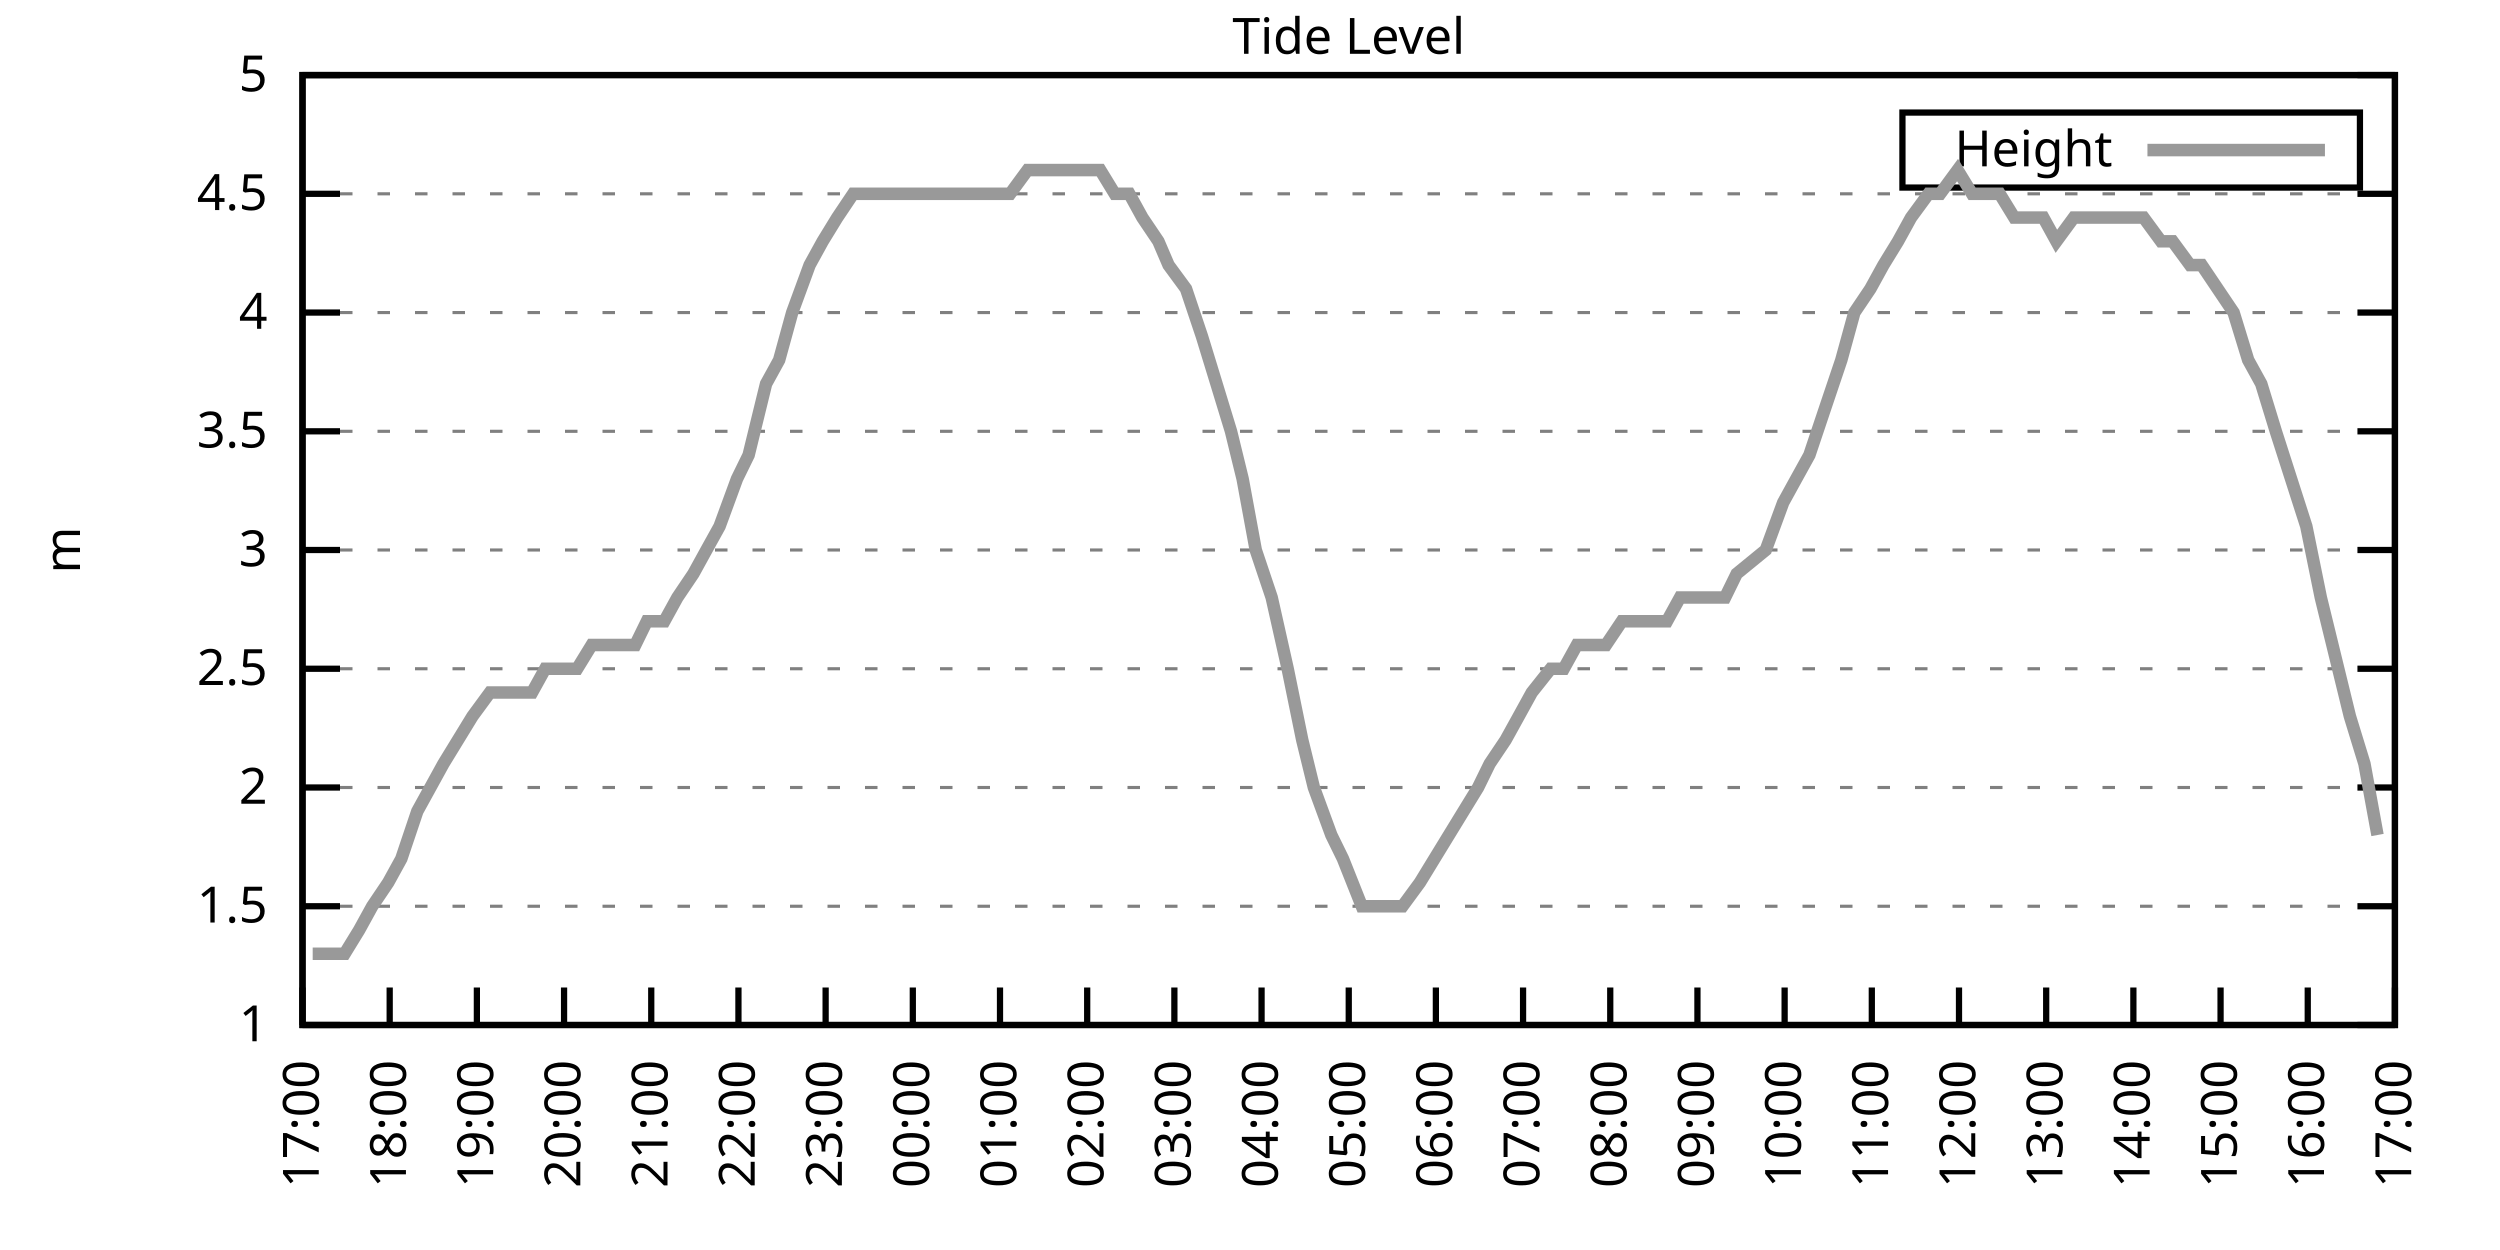
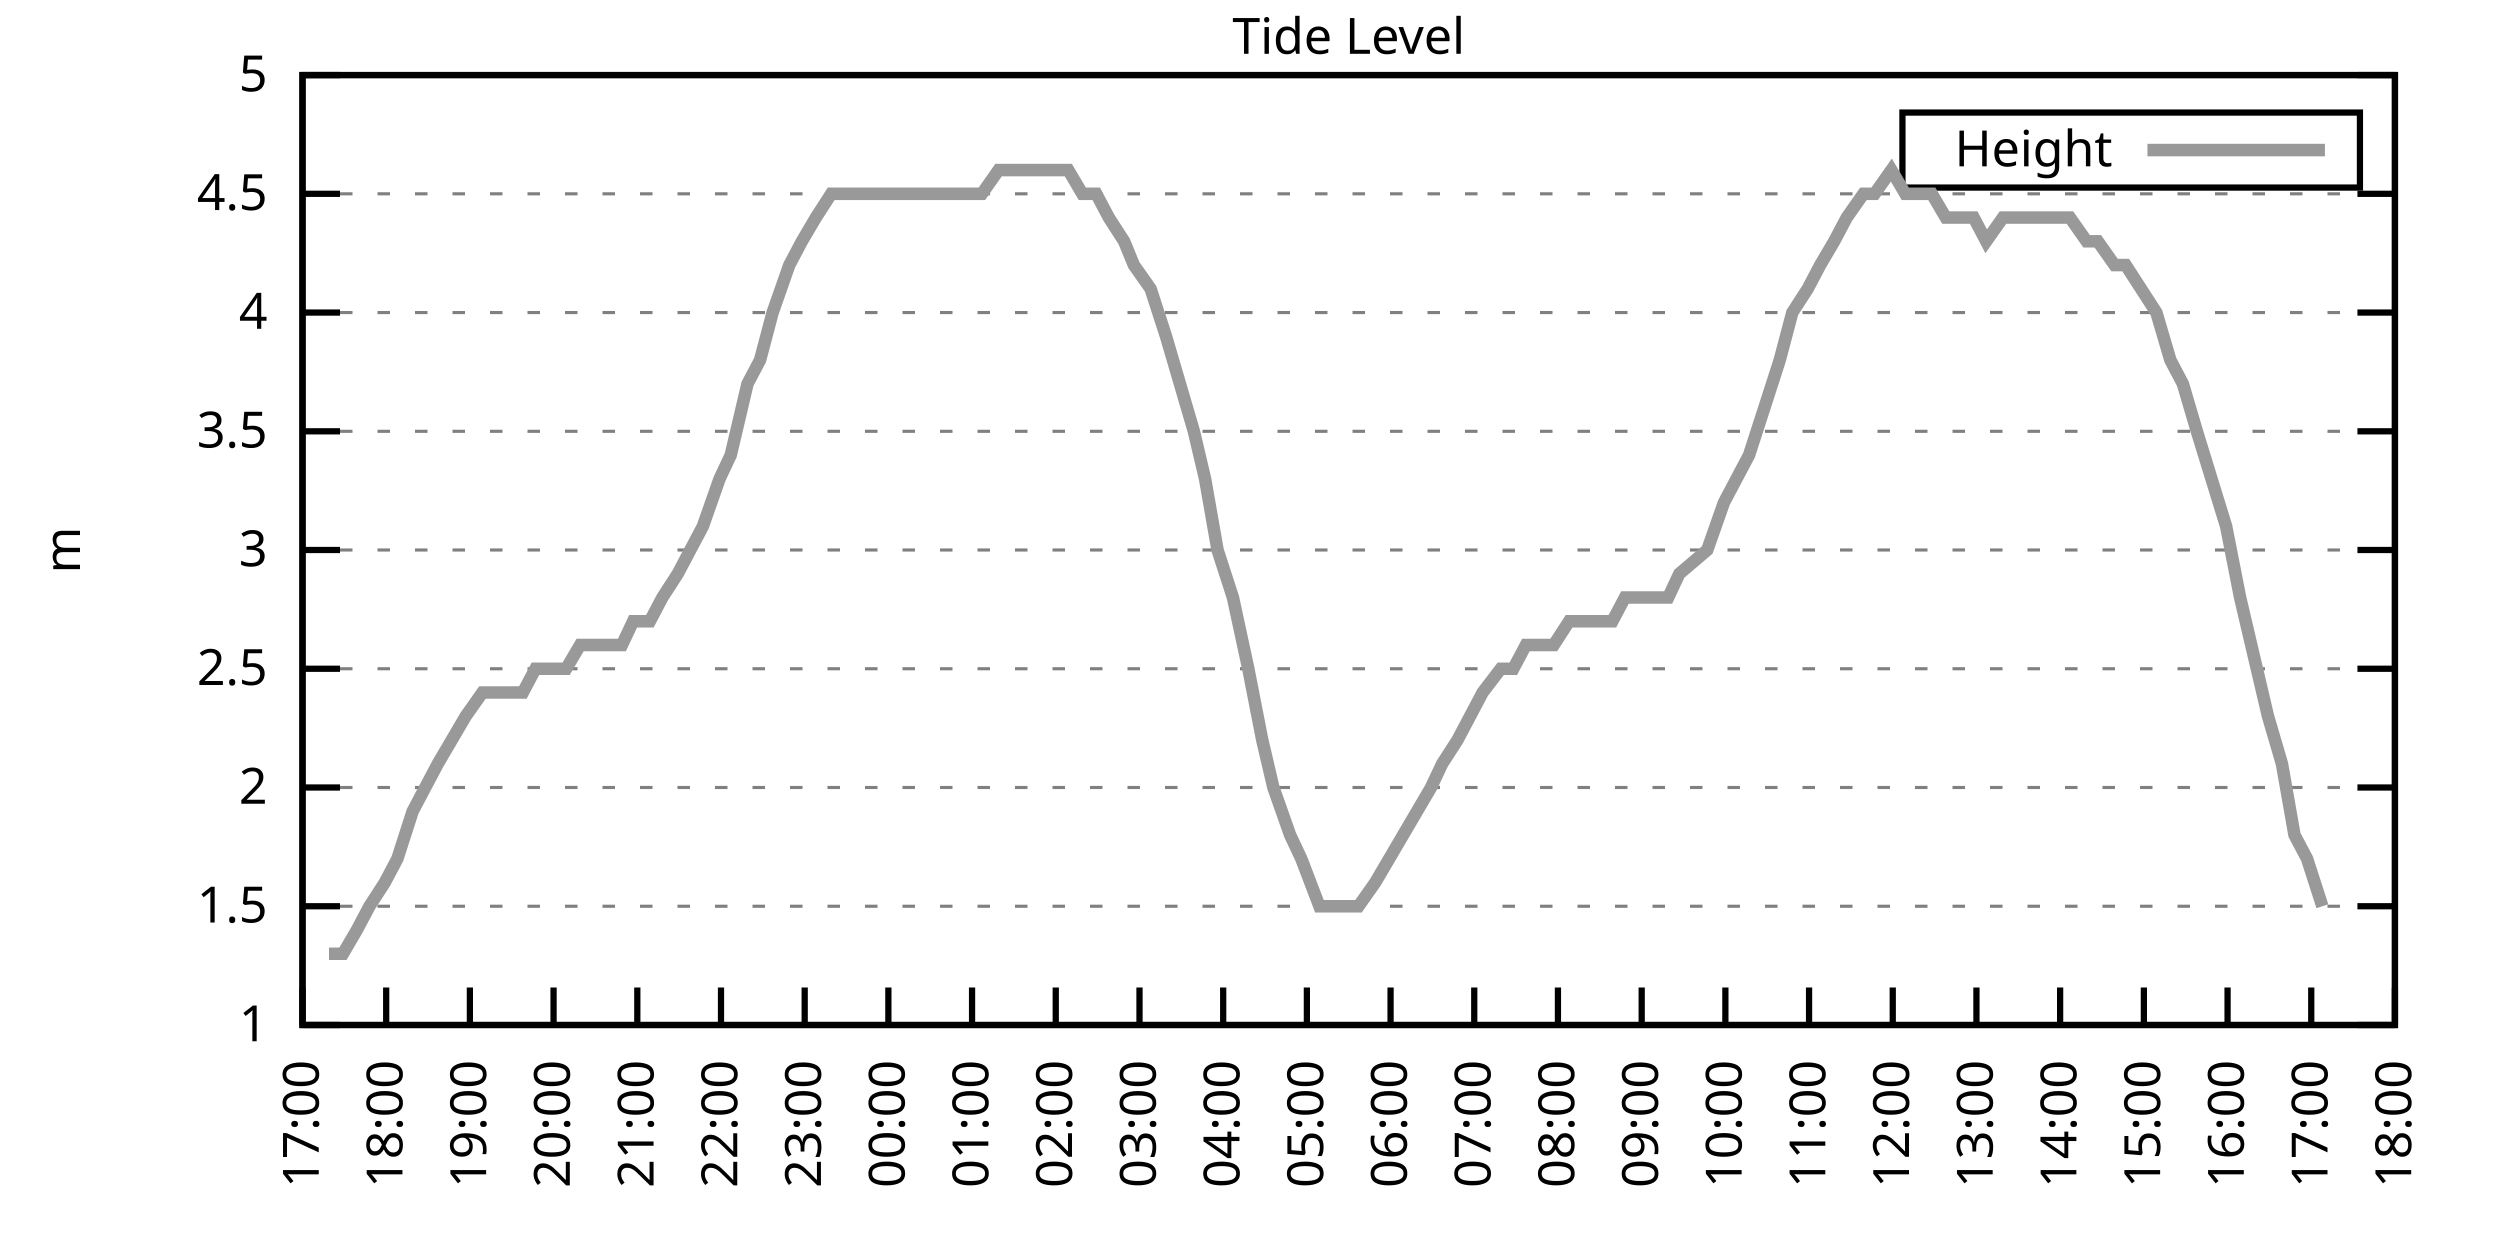
<svg xmlns="http://www.w3.org/2000/svg" xmlns:xlink="http://www.w3.org/1999/xlink" width="400" height="200" viewBox="0 0 400 200">
  <g id="gnuplot_canvas">
    <rect x="0" y="0" width="400" height="200" fill="none" />
    <defs>
      <circle id="gpDot" r="0.5" stroke-width="0.5" stroke="currentColor" />
      <path id="gpPt0" stroke-width="0.333" stroke="currentColor" d="M-1,0 h2 M0,-1 v2" />
      <path id="gpPt1" stroke-width="0.333" stroke="currentColor" d="M-1,-1 L1,1 M1,-1 L-1,1" />
      <path id="gpPt2" stroke-width="0.333" stroke="currentColor" d="M-1,0 L1,0 M0,-1 L0,1 M-1,-1 L1,1 M-1,1 L1,-1" />
      <rect id="gpPt3" stroke-width="0.333" stroke="currentColor" x="-1" y="-1" width="2" height="2" />
      <rect id="gpPt4" stroke-width="0.333" stroke="currentColor" fill="currentColor" x="-1" y="-1" width="2" height="2" />
      <circle id="gpPt5" stroke-width="0.333" stroke="currentColor" cx="0" cy="0" r="1" />
      <use xlink:href="#gpPt5" id="gpPt6" fill="currentColor" stroke="none" />
      <path id="gpPt7" stroke-width="0.333" stroke="currentColor" d="M0,-1.33 L-1.33,0.67 L1.33,0.67 z" />
      <use xlink:href="#gpPt7" id="gpPt8" fill="currentColor" stroke="none" />
      <use xlink:href="#gpPt7" id="gpPt9" stroke="currentColor" transform="rotate(180)" />
      <use xlink:href="#gpPt9" id="gpPt10" fill="currentColor" stroke="none" />
      <use xlink:href="#gpPt3" id="gpPt11" stroke="currentColor" transform="rotate(45)" />
      <use xlink:href="#gpPt11" id="gpPt12" fill="currentColor" stroke="none" />
      <path id="gpPt13" stroke-width="0.333" stroke="currentColor" d="M0,1.330 L1.265,0.411 L0.782,-1.067 L-0.782,-1.076 L-1.265,0.411 z" />
      <use xlink:href="#gpPt13" id="gpPt14" fill="currentColor" stroke="none" />
      <filter id="textbox" filterUnits="objectBoundingBox" x="0" y="0" height="1" width="1">
        <feFlood flood-color="white" flood-opacity="1" result="bgnd" />
        <feComposite in="SourceGraphic" in2="bgnd" operator="atop" />
      </filter>
      <filter id="greybox" filterUnits="objectBoundingBox" x="0" y="0" height="1" width="1">
        <feFlood flood-color="lightgrey" flood-opacity="1" result="grey" />
        <feComposite in="SourceGraphic" in2="grey" operator="atop" />
      </filter>
    </defs>
    <g fill="none" color="white" stroke="currentColor" stroke-width="1.00" stroke-linecap="butt" stroke-linejoin="miter">
</g>
    <g fill="none" color="black" stroke="currentColor" stroke-width="1.00" stroke-linecap="butt" stroke-linejoin="miter">
      <g stroke="none" shape-rendering="crispEdges">
        <polygon fill="rgb(255, 255, 255)" points="48.40,164.00 383.18,164.00 383.18,12.02 48.40,12.02 " />
      </g>
    </g>
    <g fill="none" color="black" stroke="currentColor" stroke-width="1.00" stroke-linecap="butt" stroke-linejoin="miter">
</g>
    <g fill="none" color="black" stroke="black" stroke-width="0.50" stroke-linecap="butt" stroke-linejoin="miter">
</g>
    <g fill="none" color="gray" stroke="currentColor" stroke-width="0.50" stroke-linecap="butt" stroke-linejoin="miter">
      <path stroke="gray" stroke-dasharray="2,4" class="gridline" d="M48.40,164.00 L383.19,164.00  " />
    </g>
    <g fill="none" color="gray" stroke="gray" stroke-width="1.00" stroke-linecap="butt" stroke-linejoin="miter">
</g>
    <g fill="none" color="black" stroke="currentColor" stroke-width="1.00" stroke-linecap="butt" stroke-linejoin="miter">
      <path stroke="black" d="M48.40,164.00 L54.40,164.00 M383.19,164.00 L377.19,164.00  " />
      <g transform="translate(42.80,166.60)" stroke="none" fill="black" font-family="Sans" font-size="8.00" text-anchor="end">
        <text>
          <tspan font-family="Sans"> 1</tspan>
        </text>
      </g>
    </g>
    <g fill="none" color="black" stroke="currentColor" stroke-width="1.00" stroke-linecap="butt" stroke-linejoin="miter">
</g>
    <g fill="none" color="black" stroke="black" stroke-width="0.50" stroke-linecap="butt" stroke-linejoin="miter">
</g>
    <g fill="none" color="gray" stroke="currentColor" stroke-width="0.50" stroke-linecap="butt" stroke-linejoin="miter">
      <path stroke="gray" stroke-dasharray="2,4" class="gridline" d="M48.40,145.00 L383.19,145.00  " />
    </g>
    <g fill="none" color="gray" stroke="gray" stroke-width="1.00" stroke-linecap="butt" stroke-linejoin="miter">
</g>
    <g fill="none" color="black" stroke="currentColor" stroke-width="1.00" stroke-linecap="butt" stroke-linejoin="miter">
      <path stroke="black" d="M48.40,145.00 L54.40,145.00 M383.19,145.00 L377.19,145.00  " />
      <g transform="translate(42.80,147.60)" stroke="none" fill="black" font-family="Sans" font-size="8.00" text-anchor="end">
        <text>
          <tspan font-family="Sans"> 1.5</tspan>
        </text>
      </g>
    </g>
    <g fill="none" color="black" stroke="currentColor" stroke-width="1.00" stroke-linecap="butt" stroke-linejoin="miter">
</g>
    <g fill="none" color="black" stroke="black" stroke-width="0.50" stroke-linecap="butt" stroke-linejoin="miter">
</g>
    <g fill="none" color="gray" stroke="currentColor" stroke-width="0.50" stroke-linecap="butt" stroke-linejoin="miter">
      <path stroke="gray" stroke-dasharray="2,4" class="gridline" d="M48.40,126.00 L383.19,126.00  " />
    </g>
    <g fill="none" color="gray" stroke="gray" stroke-width="1.00" stroke-linecap="butt" stroke-linejoin="miter">
</g>
    <g fill="none" color="black" stroke="currentColor" stroke-width="1.00" stroke-linecap="butt" stroke-linejoin="miter">
      <path stroke="black" d="M48.40,126.00 L54.40,126.00 M383.19,126.00 L377.19,126.00  " />
      <g transform="translate(42.80,128.60)" stroke="none" fill="black" font-family="Sans" font-size="8.00" text-anchor="end">
        <text>
          <tspan font-family="Sans"> 2</tspan>
        </text>
      </g>
    </g>
    <g fill="none" color="black" stroke="currentColor" stroke-width="1.00" stroke-linecap="butt" stroke-linejoin="miter">
</g>
    <g fill="none" color="black" stroke="black" stroke-width="0.50" stroke-linecap="butt" stroke-linejoin="miter">
</g>
    <g fill="none" color="gray" stroke="currentColor" stroke-width="0.50" stroke-linecap="butt" stroke-linejoin="miter">
      <path stroke="gray" stroke-dasharray="2,4" class="gridline" d="M48.40,107.00 L383.19,107.00  " />
    </g>
    <g fill="none" color="gray" stroke="gray" stroke-width="1.00" stroke-linecap="butt" stroke-linejoin="miter">
</g>
    <g fill="none" color="black" stroke="currentColor" stroke-width="1.00" stroke-linecap="butt" stroke-linejoin="miter">
      <path stroke="black" d="M48.40,107.00 L54.40,107.00 M383.19,107.00 L377.19,107.00  " />
      <g transform="translate(42.80,109.60)" stroke="none" fill="black" font-family="Sans" font-size="8.00" text-anchor="end">
        <text>
          <tspan font-family="Sans"> 2.5</tspan>
        </text>
      </g>
    </g>
    <g fill="none" color="black" stroke="currentColor" stroke-width="1.00" stroke-linecap="butt" stroke-linejoin="miter">
</g>
    <g fill="none" color="black" stroke="black" stroke-width="0.50" stroke-linecap="butt" stroke-linejoin="miter">
</g>
    <g fill="none" color="gray" stroke="currentColor" stroke-width="0.50" stroke-linecap="butt" stroke-linejoin="miter">
      <path stroke="gray" stroke-dasharray="2,4" class="gridline" d="M48.40,88.00 L383.19,88.00  " />
    </g>
    <g fill="none" color="gray" stroke="gray" stroke-width="1.00" stroke-linecap="butt" stroke-linejoin="miter">
</g>
    <g fill="none" color="black" stroke="currentColor" stroke-width="1.00" stroke-linecap="butt" stroke-linejoin="miter">
      <path stroke="black" d="M48.40,88.00 L54.40,88.00 M383.19,88.00 L377.19,88.00  " />
      <g transform="translate(42.80,90.60)" stroke="none" fill="black" font-family="Sans" font-size="8.00" text-anchor="end">
        <text>
          <tspan font-family="Sans"> 3</tspan>
        </text>
      </g>
    </g>
    <g fill="none" color="black" stroke="currentColor" stroke-width="1.00" stroke-linecap="butt" stroke-linejoin="miter">
</g>
    <g fill="none" color="black" stroke="black" stroke-width="0.50" stroke-linecap="butt" stroke-linejoin="miter">
</g>
    <g fill="none" color="gray" stroke="currentColor" stroke-width="0.50" stroke-linecap="butt" stroke-linejoin="miter">
      <path stroke="gray" stroke-dasharray="2,4" class="gridline" d="M48.40,69.01 L383.19,69.01  " />
    </g>
    <g fill="none" color="gray" stroke="gray" stroke-width="1.00" stroke-linecap="butt" stroke-linejoin="miter">
</g>
    <g fill="none" color="black" stroke="currentColor" stroke-width="1.00" stroke-linecap="butt" stroke-linejoin="miter">
      <path stroke="black" d="M48.40,69.01 L54.40,69.01 M383.19,69.01 L377.19,69.01  " />
      <g transform="translate(42.80,71.61)" stroke="none" fill="black" font-family="Sans" font-size="8.00" text-anchor="end">
        <text>
          <tspan font-family="Sans"> 3.5</tspan>
        </text>
      </g>
    </g>
    <g fill="none" color="black" stroke="currentColor" stroke-width="1.00" stroke-linecap="butt" stroke-linejoin="miter">
</g>
    <g fill="none" color="black" stroke="black" stroke-width="0.50" stroke-linecap="butt" stroke-linejoin="miter">
</g>
    <g fill="none" color="gray" stroke="currentColor" stroke-width="0.50" stroke-linecap="butt" stroke-linejoin="miter">
      <path stroke="gray" stroke-dasharray="2,4" class="gridline" d="M48.40,50.01 L383.19,50.01  " />
    </g>
    <g fill="none" color="gray" stroke="gray" stroke-width="1.00" stroke-linecap="butt" stroke-linejoin="miter">
</g>
    <g fill="none" color="black" stroke="currentColor" stroke-width="1.00" stroke-linecap="butt" stroke-linejoin="miter">
      <path stroke="black" d="M48.40,50.01 L54.40,50.01 M383.19,50.01 L377.19,50.01  " />
      <g transform="translate(42.80,52.61)" stroke="none" fill="black" font-family="Sans" font-size="8.00" text-anchor="end">
        <text>
          <tspan font-family="Sans"> 4</tspan>
        </text>
      </g>
    </g>
    <g fill="none" color="black" stroke="currentColor" stroke-width="1.00" stroke-linecap="butt" stroke-linejoin="miter">
</g>
    <g fill="none" color="black" stroke="black" stroke-width="0.50" stroke-linecap="butt" stroke-linejoin="miter">
</g>
    <g fill="none" color="gray" stroke="currentColor" stroke-width="0.50" stroke-linecap="butt" stroke-linejoin="miter">
      <path stroke="gray" stroke-dasharray="2,4" class="gridline" d="M48.40,31.01 L383.19,31.01  " />
    </g>
    <g fill="none" color="gray" stroke="gray" stroke-width="1.00" stroke-linecap="butt" stroke-linejoin="miter">
</g>
    <g fill="none" color="black" stroke="currentColor" stroke-width="1.00" stroke-linecap="butt" stroke-linejoin="miter">
      <path stroke="black" d="M48.40,31.01 L54.40,31.01 M383.19,31.01 L377.19,31.01  " />
      <g transform="translate(42.80,33.61)" stroke="none" fill="black" font-family="Sans" font-size="8.00" text-anchor="end">
        <text>
          <tspan font-family="Sans"> 4.5</tspan>
        </text>
      </g>
    </g>
    <g fill="none" color="black" stroke="currentColor" stroke-width="1.00" stroke-linecap="butt" stroke-linejoin="miter">
</g>
    <g fill="none" color="black" stroke="black" stroke-width="0.50" stroke-linecap="butt" stroke-linejoin="miter">
</g>
    <g fill="none" color="gray" stroke="currentColor" stroke-width="0.50" stroke-linecap="butt" stroke-linejoin="miter">
      <path stroke="gray" stroke-dasharray="2,4" class="gridline" d="M48.40,12.01 L383.19,12.01  " />
    </g>
    <g fill="none" color="gray" stroke="gray" stroke-width="1.00" stroke-linecap="butt" stroke-linejoin="miter">
</g>
    <g fill="none" color="black" stroke="currentColor" stroke-width="1.00" stroke-linecap="butt" stroke-linejoin="miter">
      <path stroke="black" d="M48.40,12.01 L54.40,12.01 M383.19,12.01 L377.19,12.01  " />
      <g transform="translate(42.80,14.61)" stroke="none" fill="black" font-family="Sans" font-size="8.00" text-anchor="end">
        <text>
          <tspan font-family="Sans"> 5</tspan>
        </text>
      </g>
    </g>
    <g fill="none" color="black" stroke="currentColor" stroke-width="1.00" stroke-linecap="butt" stroke-linejoin="miter">
      <path stroke="black" d="M48.40,164.00 L48.40,158.00  " />
      <g transform="translate(51.00,169.60) rotate(270.00)" stroke="none" fill="black" font-family="Sans" font-size="8.00" text-anchor="end">
        <text>
          <tspan font-family="Sans">17:00</tspan>
        </text>
      </g>
    </g>
    <g fill="none" color="black" stroke="currentColor" stroke-width="1.00" stroke-linecap="butt" stroke-linejoin="miter">
-       <path stroke="black" d="M62.35,164.00 L62.35,158.00  " />
-       <g transform="translate(64.95,169.60) rotate(270.00)" stroke="none" fill="black" font-family="Sans" font-size="8.00" text-anchor="end">
+       <path stroke="black" d="M61.79,164.00 L61.79,158.00  " />
+       <g transform="translate(64.39,169.60) rotate(270.00)" stroke="none" fill="black" font-family="Sans" font-size="8.00" text-anchor="end">
        <text>
          <tspan font-family="Sans">18:00</tspan>
        </text>
      </g>
    </g>
    <g fill="none" color="black" stroke="currentColor" stroke-width="1.00" stroke-linecap="butt" stroke-linejoin="miter">
-       <path stroke="black" d="M76.30,164.00 L76.30,158.00  " />
-       <g transform="translate(78.90,169.60) rotate(270.00)" stroke="none" fill="black" font-family="Sans" font-size="8.00" text-anchor="end">
+       <path stroke="black" d="M75.18,164.00 L75.18,158.00  " />
+       <g transform="translate(77.78,169.60) rotate(270.00)" stroke="none" fill="black" font-family="Sans" font-size="8.00" text-anchor="end">
        <text>
          <tspan font-family="Sans">19:00</tspan>
        </text>
      </g>
    </g>
    <g fill="none" color="black" stroke="currentColor" stroke-width="1.00" stroke-linecap="butt" stroke-linejoin="miter">
-       <path stroke="black" d="M90.25,164.00 L90.25,158.00  " />
-       <g transform="translate(92.85,169.60) rotate(270.00)" stroke="none" fill="black" font-family="Sans" font-size="8.00" text-anchor="end">
+       <path stroke="black" d="M88.57,164.00 L88.57,158.00  " />
+       <g transform="translate(91.17,169.60) rotate(270.00)" stroke="none" fill="black" font-family="Sans" font-size="8.00" text-anchor="end">
        <text>
          <tspan font-family="Sans">20:00</tspan>
        </text>
      </g>
    </g>
    <g fill="none" color="black" stroke="currentColor" stroke-width="1.00" stroke-linecap="butt" stroke-linejoin="miter">
-       <path stroke="black" d="M104.20,164.00 L104.20,158.00  " />
-       <g transform="translate(106.80,169.60) rotate(270.00)" stroke="none" fill="black" font-family="Sans" font-size="8.00" text-anchor="end">
+       <path stroke="black" d="M101.97,164.00 L101.97,158.00  " />
+       <g transform="translate(104.57,169.60) rotate(270.00)" stroke="none" fill="black" font-family="Sans" font-size="8.00" text-anchor="end">
        <text>
          <tspan font-family="Sans">21:00</tspan>
        </text>
      </g>
    </g>
    <g fill="none" color="black" stroke="currentColor" stroke-width="1.00" stroke-linecap="butt" stroke-linejoin="miter">
-       <path stroke="black" d="M118.15,164.00 L118.15,158.00  " />
-       <g transform="translate(120.75,169.60) rotate(270.00)" stroke="none" fill="black" font-family="Sans" font-size="8.00" text-anchor="end">
+       <path stroke="black" d="M115.36,164.00 L115.36,158.00  " />
+       <g transform="translate(117.96,169.60) rotate(270.00)" stroke="none" fill="black" font-family="Sans" font-size="8.00" text-anchor="end">
        <text>
          <tspan font-family="Sans">22:00</tspan>
        </text>
      </g>
    </g>
    <g fill="none" color="black" stroke="currentColor" stroke-width="1.00" stroke-linecap="butt" stroke-linejoin="miter">
-       <path stroke="black" d="M132.10,164.00 L132.10,158.00  " />
-       <g transform="translate(134.70,169.60) rotate(270.00)" stroke="none" fill="black" font-family="Sans" font-size="8.00" text-anchor="end">
+       <path stroke="black" d="M128.75,164.00 L128.75,158.00  " />
+       <g transform="translate(131.35,169.60) rotate(270.00)" stroke="none" fill="black" font-family="Sans" font-size="8.00" text-anchor="end">
        <text>
          <tspan font-family="Sans">23:00</tspan>
        </text>
      </g>
    </g>
    <g fill="none" color="black" stroke="currentColor" stroke-width="1.00" stroke-linecap="butt" stroke-linejoin="miter">
-       <path stroke="black" d="M146.05,164.00 L146.05,158.00  " />
-       <g transform="translate(148.65,169.60) rotate(270.00)" stroke="none" fill="black" font-family="Sans" font-size="8.00" text-anchor="end">
+       <path stroke="black" d="M142.14,164.00 L142.14,158.00  " />
+       <g transform="translate(144.74,169.60) rotate(270.00)" stroke="none" fill="black" font-family="Sans" font-size="8.00" text-anchor="end">
        <text>
          <tspan font-family="Sans">00:00</tspan>
        </text>
      </g>
    </g>
    <g fill="none" color="black" stroke="currentColor" stroke-width="1.00" stroke-linecap="butt" stroke-linejoin="miter">
-       <path stroke="black" d="M160.00,164.00 L160.00,158.00  " />
-       <g transform="translate(162.60,169.60) rotate(270.00)" stroke="none" fill="black" font-family="Sans" font-size="8.00" text-anchor="end">
+       <path stroke="black" d="M155.53,164.00 L155.53,158.00  " />
+       <g transform="translate(158.13,169.60) rotate(270.00)" stroke="none" fill="black" font-family="Sans" font-size="8.00" text-anchor="end">
        <text>
          <tspan font-family="Sans">01:00</tspan>
        </text>
      </g>
    </g>
    <g fill="none" color="black" stroke="currentColor" stroke-width="1.00" stroke-linecap="butt" stroke-linejoin="miter">
-       <path stroke="black" d="M173.95,164.00 L173.95,158.00  " />
-       <g transform="translate(176.55,169.60) rotate(270.00)" stroke="none" fill="black" font-family="Sans" font-size="8.00" text-anchor="end">
+       <path stroke="black" d="M168.92,164.00 L168.92,158.00  " />
+       <g transform="translate(171.52,169.60) rotate(270.00)" stroke="none" fill="black" font-family="Sans" font-size="8.00" text-anchor="end">
        <text>
          <tspan font-family="Sans">02:00</tspan>
        </text>
      </g>
    </g>
    <g fill="none" color="black" stroke="currentColor" stroke-width="1.00" stroke-linecap="butt" stroke-linejoin="miter">
-       <path stroke="black" d="M187.90,164.00 L187.90,158.00  " />
-       <g transform="translate(190.50,169.60) rotate(270.00)" stroke="none" fill="black" font-family="Sans" font-size="8.00" text-anchor="end">
+       <path stroke="black" d="M182.32,164.00 L182.32,158.00  " />
+       <g transform="translate(184.92,169.60) rotate(270.00)" stroke="none" fill="black" font-family="Sans" font-size="8.00" text-anchor="end">
        <text>
          <tspan font-family="Sans">03:00</tspan>
        </text>
      </g>
    </g>
    <g fill="none" color="black" stroke="currentColor" stroke-width="1.00" stroke-linecap="butt" stroke-linejoin="miter">
-       <path stroke="black" d="M201.85,164.00 L201.85,158.00  " />
-       <g transform="translate(204.45,169.60) rotate(270.00)" stroke="none" fill="black" font-family="Sans" font-size="8.00" text-anchor="end">
+       <path stroke="black" d="M195.71,164.00 L195.71,158.00  " />
+       <g transform="translate(198.31,169.60) rotate(270.00)" stroke="none" fill="black" font-family="Sans" font-size="8.00" text-anchor="end">
        <text>
          <tspan font-family="Sans">04:00</tspan>
        </text>
      </g>
    </g>
    <g fill="none" color="black" stroke="currentColor" stroke-width="1.00" stroke-linecap="butt" stroke-linejoin="miter">
-       <path stroke="black" d="M215.80,164.00 L215.80,158.00  " />
-       <g transform="translate(218.40,169.60) rotate(270.00)" stroke="none" fill="black" font-family="Sans" font-size="8.00" text-anchor="end">
+       <path stroke="black" d="M209.10,164.00 L209.10,158.00  " />
+       <g transform="translate(211.70,169.60) rotate(270.00)" stroke="none" fill="black" font-family="Sans" font-size="8.00" text-anchor="end">
        <text>
          <tspan font-family="Sans">05:00</tspan>
        </text>
      </g>
    </g>
    <g fill="none" color="black" stroke="currentColor" stroke-width="1.00" stroke-linecap="butt" stroke-linejoin="miter">
-       <path stroke="black" d="M229.74,164.00 L229.74,158.00  " />
-       <g transform="translate(232.34,169.60) rotate(270.00)" stroke="none" fill="black" font-family="Sans" font-size="8.00" text-anchor="end">
+       <path stroke="black" d="M222.49,164.00 L222.49,158.00  " />
+       <g transform="translate(225.09,169.60) rotate(270.00)" stroke="none" fill="black" font-family="Sans" font-size="8.00" text-anchor="end">
        <text>
          <tspan font-family="Sans">06:00</tspan>
        </text>
      </g>
    </g>
    <g fill="none" color="black" stroke="currentColor" stroke-width="1.00" stroke-linecap="butt" stroke-linejoin="miter">
-       <path stroke="black" d="M243.69,164.00 L243.69,158.00  " />
-       <g transform="translate(246.29,169.60) rotate(270.00)" stroke="none" fill="black" font-family="Sans" font-size="8.00" text-anchor="end">
+       <path stroke="black" d="M235.88,164.00 L235.88,158.00  " />
+       <g transform="translate(238.48,169.60) rotate(270.00)" stroke="none" fill="black" font-family="Sans" font-size="8.00" text-anchor="end">
        <text>
          <tspan font-family="Sans">07:00</tspan>
        </text>
      </g>
    </g>
    <g fill="none" color="black" stroke="currentColor" stroke-width="1.00" stroke-linecap="butt" stroke-linejoin="miter">
-       <path stroke="black" d="M257.64,164.00 L257.64,158.00  " />
-       <g transform="translate(260.24,169.60) rotate(270.00)" stroke="none" fill="black" font-family="Sans" font-size="8.00" text-anchor="end">
+       <path stroke="black" d="M249.27,164.00 L249.27,158.00  " />
+       <g transform="translate(251.87,169.60) rotate(270.00)" stroke="none" fill="black" font-family="Sans" font-size="8.00" text-anchor="end">
        <text>
          <tspan font-family="Sans">08:00</tspan>
        </text>
      </g>
    </g>
    <g fill="none" color="black" stroke="currentColor" stroke-width="1.00" stroke-linecap="butt" stroke-linejoin="miter">
-       <path stroke="black" d="M271.59,164.00 L271.59,158.00  " />
-       <g transform="translate(274.19,169.60) rotate(270.00)" stroke="none" fill="black" font-family="Sans" font-size="8.00" text-anchor="end">
+       <path stroke="black" d="M262.67,164.00 L262.67,158.00  " />
+       <g transform="translate(265.27,169.60) rotate(270.00)" stroke="none" fill="black" font-family="Sans" font-size="8.00" text-anchor="end">
        <text>
          <tspan font-family="Sans">09:00</tspan>
        </text>
      </g>
    </g>
    <g fill="none" color="black" stroke="currentColor" stroke-width="1.00" stroke-linecap="butt" stroke-linejoin="miter">
-       <path stroke="black" d="M285.54,164.00 L285.54,158.00  " />
-       <g transform="translate(288.14,169.60) rotate(270.00)" stroke="none" fill="black" font-family="Sans" font-size="8.00" text-anchor="end">
+       <path stroke="black" d="M276.06,164.00 L276.06,158.00  " />
+       <g transform="translate(278.66,169.60) rotate(270.00)" stroke="none" fill="black" font-family="Sans" font-size="8.00" text-anchor="end">
        <text>
          <tspan font-family="Sans">10:00</tspan>
        </text>
      </g>
    </g>
    <g fill="none" color="black" stroke="currentColor" stroke-width="1.00" stroke-linecap="butt" stroke-linejoin="miter">
-       <path stroke="black" d="M299.49,164.00 L299.49,158.00  " />
-       <g transform="translate(302.09,169.60) rotate(270.00)" stroke="none" fill="black" font-family="Sans" font-size="8.00" text-anchor="end">
+       <path stroke="black" d="M289.45,164.00 L289.45,158.00  " />
+       <g transform="translate(292.05,169.60) rotate(270.00)" stroke="none" fill="black" font-family="Sans" font-size="8.00" text-anchor="end">
        <text>
          <tspan font-family="Sans">11:00</tspan>
        </text>
      </g>
    </g>
    <g fill="none" color="black" stroke="currentColor" stroke-width="1.00" stroke-linecap="butt" stroke-linejoin="miter">
-       <path stroke="black" d="M313.44,164.00 L313.44,158.00  " />
-       <g transform="translate(316.04,169.60) rotate(270.00)" stroke="none" fill="black" font-family="Sans" font-size="8.00" text-anchor="end">
+       <path stroke="black" d="M302.84,164.00 L302.84,158.00  " />
+       <g transform="translate(305.44,169.60) rotate(270.00)" stroke="none" fill="black" font-family="Sans" font-size="8.00" text-anchor="end">
        <text>
          <tspan font-family="Sans">12:00</tspan>
        </text>
      </g>
    </g>
    <g fill="none" color="black" stroke="currentColor" stroke-width="1.00" stroke-linecap="butt" stroke-linejoin="miter">
-       <path stroke="black" d="M327.39,164.00 L327.39,158.00  " />
-       <g transform="translate(329.99,169.60) rotate(270.00)" stroke="none" fill="black" font-family="Sans" font-size="8.00" text-anchor="end">
+       <path stroke="black" d="M316.23,164.00 L316.23,158.00  " />
+       <g transform="translate(318.83,169.60) rotate(270.00)" stroke="none" fill="black" font-family="Sans" font-size="8.00" text-anchor="end">
        <text>
          <tspan font-family="Sans">13:00</tspan>
        </text>
      </g>
    </g>
    <g fill="none" color="black" stroke="currentColor" stroke-width="1.00" stroke-linecap="butt" stroke-linejoin="miter">
-       <path stroke="black" d="M341.34,164.00 L341.34,158.00  " />
-       <g transform="translate(343.94,169.60) rotate(270.00)" stroke="none" fill="black" font-family="Sans" font-size="8.00" text-anchor="end">
+       <path stroke="black" d="M329.62,164.00 L329.62,158.00  " />
+       <g transform="translate(332.22,169.60) rotate(270.00)" stroke="none" fill="black" font-family="Sans" font-size="8.00" text-anchor="end">
        <text>
          <tspan font-family="Sans">14:00</tspan>
        </text>
      </g>
    </g>
    <g fill="none" color="black" stroke="currentColor" stroke-width="1.00" stroke-linecap="butt" stroke-linejoin="miter">
-       <path stroke="black" d="M355.29,164.00 L355.29,158.00  " />
-       <g transform="translate(357.89,169.60) rotate(270.00)" stroke="none" fill="black" font-family="Sans" font-size="8.00" text-anchor="end">
+       <path stroke="black" d="M343.02,164.00 L343.02,158.00  " />
+       <g transform="translate(345.62,169.60) rotate(270.00)" stroke="none" fill="black" font-family="Sans" font-size="8.00" text-anchor="end">
        <text>
          <tspan font-family="Sans">15:00</tspan>
        </text>
      </g>
    </g>
    <g fill="none" color="black" stroke="currentColor" stroke-width="1.00" stroke-linecap="butt" stroke-linejoin="miter">
-       <path stroke="black" d="M369.24,164.00 L369.24,158.00  " />
-       <g transform="translate(371.84,169.60) rotate(270.00)" stroke="none" fill="black" font-family="Sans" font-size="8.00" text-anchor="end">
+       <path stroke="black" d="M356.41,164.00 L356.41,158.00  " />
+       <g transform="translate(359.01,169.60) rotate(270.00)" stroke="none" fill="black" font-family="Sans" font-size="8.00" text-anchor="end">
        <text>
          <tspan font-family="Sans">16:00</tspan>
+         </text>
+       </g>
+     </g>
+     <g fill="none" color="black" stroke="currentColor" stroke-width="1.00" stroke-linecap="butt" stroke-linejoin="miter">
+       <path stroke="black" d="M369.80,164.00 L369.80,158.00  " />
+       <g transform="translate(372.40,169.60) rotate(270.00)" stroke="none" fill="black" font-family="Sans" font-size="8.00" text-anchor="end">
+         <text>
+           <tspan font-family="Sans">17:00</tspan>
        </text>
      </g>
    </g>
    <g fill="none" color="black" stroke="currentColor" stroke-width="1.00" stroke-linecap="butt" stroke-linejoin="miter">
      <path stroke="black" d="M383.19,164.00 L383.19,158.00  " />
      <g transform="translate(385.79,169.60) rotate(270.00)" stroke="none" fill="black" font-family="Sans" font-size="8.00" text-anchor="end">
        <text>
-           <tspan font-family="Sans">17:00</tspan>
+           <tspan font-family="Sans">18:00</tspan>
        </text>
      </g>
    </g>
    <g fill="none" color="black" stroke="currentColor" stroke-width="1.00" stroke-linecap="butt" stroke-linejoin="miter">
</g>
    <g fill="none" color="black" stroke="currentColor" stroke-width="1.00" stroke-linecap="butt" stroke-linejoin="miter">
      <path stroke="black" d="M48.40,12.01 L48.40,164.00 L383.19,164.00 L383.19,12.01 L48.40,12.01 Z  " />
    </g>
    <g fill="none" color="black" stroke="currentColor" stroke-width="1.00" stroke-linecap="butt" stroke-linejoin="miter">
</g>
    <g fill="none" color="black" stroke="currentColor" stroke-width="1.00" stroke-linecap="butt" stroke-linejoin="miter">
      <path stroke="black" d="M304.39,30.01 L304.39,18.01 L377.59,18.01 L377.59,30.01 L304.39,30.01 Z  " />
    </g>
    <g id="Tide_level_plot_1">
      <g fill="none" color="white" stroke="black" stroke-width="2.00" stroke-linecap="butt" stroke-linejoin="miter">
</g>
      <g fill="none" color="black" stroke="currentColor" stroke-width="2.00" stroke-linecap="butt" stroke-linejoin="miter">
        <g transform="translate(337.99,26.61)" stroke="none" fill="black" font-family="Sans" font-size="8.00" text-anchor="end">
          <text>
            <tspan font-family="Sans">Height</tspan>
          </text>
        </g>
      </g>
      <g fill="none" color="black" stroke="currentColor" stroke-width="2.00" stroke-linecap="butt" stroke-linejoin="miter">
-         <path stroke="rgb(153, 153, 153)" d="M343.59,24.01 L371.99,24.01 M50.03,152.60 L52.82,152.60 L55.14,152.60 L57.47,148.80 L59.56,145.00 L62.12,141.20   L64.21,137.40 L66.77,129.80 L68.86,126.00 L70.95,122.20 L75.60,114.60 L78.39,110.80 L80.48,110.80 L83.04,110.80   L85.13,110.80 L87.23,107.00 L90.02,107.00 L92.34,107.00 L94.67,103.20 L96.99,103.20 L99.32,103.20 L101.64,103.20   L103.50,99.40 L106.29,99.40 L108.38,95.60 L110.94,91.80 L113.03,88.00 L115.13,84.21 L117.92,76.61 L119.78,72.81   L122.57,61.41 L124.66,57.61 L126.75,50.01 L129.54,42.41 L131.63,38.61 L133.96,34.81 L136.51,31.01 L138.61,31.01   L140.70,31.01 L143.49,31.01 L145.58,31.01 L148.14,31.01 L149.77,31.01 L152.56,31.01 L154.65,31.01 L157.21,31.01   L159.07,31.01 L161.62,31.01 L164.41,27.21 L166.27,27.21 L168.37,27.21 L171.39,27.21 L173.25,27.21 L176.04,27.21   L178.36,31.01 L180.69,31.01 L182.78,34.81 L185.34,38.61 L186.97,42.41 L189.76,46.21 L192.31,53.81 L194.64,61.41   L196.96,69.01 L198.82,76.61 L200.92,88.00 L203.47,95.60 L206.03,107.00 L208.36,118.40 L210.22,126.00 L213.01,133.60   L214.87,137.40 L217.89,145.00 L219.75,145.00 L222.30,145.00 L224.40,145.00 L227.19,141.20 L229.51,137.40 L234.16,129.80   L236.49,126.00 L238.35,122.20 L240.90,118.40 L243.00,114.60 L245.09,110.80 L248.11,107.00 L250.20,107.00 L252.30,103.20   L255.09,103.20 L256.95,103.20 L259.50,99.40 L261.83,99.40 L264.39,99.40 L266.71,99.40 L268.80,95.60 L271.36,95.60   L273.69,95.60 L276.01,95.60 L277.87,91.80 L282.52,88.00 L285.31,80.41 L287.40,76.61 L289.50,72.81 L292.05,65.21   L294.61,57.61 L296.70,50.01 L299.26,46.21 L301.35,42.41 L303.68,38.61 L305.77,34.81 L308.56,31.01 L310.42,31.01   L313.21,27.21 L315.53,31.01 L317.86,31.01 L319.95,31.01 L322.28,34.81 L324.83,34.81 L326.93,34.81 L329.02,38.61   L331.81,34.81 L334.13,34.81 L336.23,34.81 L338.32,34.81 L340.64,34.81 L342.97,34.81 L345.76,38.61 L347.62,38.61   L350.41,42.41 L352.27,42.41 L357.38,50.01 L359.71,57.61 L361.80,61.41 L364.13,69.01 L369.01,84.21 L371.33,95.60   L373.19,103.20 L375.98,114.60 L378.31,122.20 L380.40,133.60  " />
+         <path stroke="rgb(153, 153, 153)" d="M343.59,24.01 L371.99,24.01 M52.64,152.60 L54.87,152.60 L57.10,148.80 L59.11,145.00 L61.57,141.20 L63.58,137.40   L66.03,129.80 L68.04,126.00 L70.05,122.20 L74.51,114.60 L77.19,110.80 L79.20,110.80 L81.66,110.80 L83.66,110.80   L85.67,107.00 L88.35,107.00 L90.58,107.00 L92.82,103.20 L95.05,103.20 L97.28,103.20 L99.51,103.20 L101.30,99.40   L103.98,99.40 L105.98,95.60 L108.44,91.80 L110.45,88.00 L112.46,84.21 L115.13,76.61 L116.92,72.81 L119.60,61.41   L121.61,57.61 L123.62,50.01 L126.29,42.41 L128.30,38.61 L130.54,34.81 L132.99,31.01 L135.00,31.01 L137.01,31.01   L139.69,31.01 L141.69,31.01 L144.15,31.01 L145.71,31.01 L148.39,31.01 L150.40,31.01 L152.85,31.01 L154.64,31.01   L157.10,31.01 L159.77,27.21 L161.56,27.21 L163.57,27.21 L166.47,27.21 L168.25,27.21 L170.93,27.21 L173.17,31.01   L175.40,31.01 L177.41,34.81 L179.86,38.61 L181.42,42.41 L184.10,46.21 L186.56,53.81 L188.79,61.41 L191.02,69.01   L192.81,76.61 L194.81,88.00 L197.27,95.60 L199.73,107.00 L201.96,118.40 L203.74,126.00 L206.42,133.60 L208.21,137.40   L211.11,145.00 L212.89,145.00 L215.35,145.00 L217.36,145.00 L220.04,141.20 L222.27,137.40 L226.73,129.80 L228.96,126.00   L230.75,122.20 L233.20,118.40 L235.21,114.60 L237.22,110.80 L240.12,107.00 L242.13,107.00 L244.14,103.20 L246.82,103.20   L248.60,103.20 L251.06,99.40 L253.29,99.40 L255.75,99.40 L257.98,99.40 L259.99,95.60 L262.44,95.60 L264.67,95.60   L266.91,95.60 L268.69,91.80 L273.16,88.00 L275.83,80.41 L277.84,76.61 L279.85,72.81 L282.31,65.21 L284.76,57.61   L286.77,50.01 L289.23,46.21 L291.23,42.41 L293.47,38.61 L295.48,34.81 L298.15,31.01 L299.94,31.01 L302.62,27.21   L304.85,31.01 L307.08,31.01 L309.09,31.01 L311.32,34.81 L313.78,34.81 L315.79,34.81 L317.79,38.61 L320.47,34.81   L322.70,34.81 L324.71,34.81 L326.72,34.81 L328.95,34.81 L331.19,34.81 L333.86,38.61 L335.65,38.61 L338.33,42.41   L340.11,42.41 L345.02,50.01 L347.26,57.61 L349.26,61.41 L351.50,69.01 L356.18,84.21 L358.42,95.60 L360.20,103.20   L362.88,114.60 L365.11,122.20 L367.12,133.60 L369.13,137.40 L371.58,145.00  " />
      </g>
    </g>
    <g fill="none" color="black" stroke="currentColor" stroke-width="2.00" stroke-linecap="butt" stroke-linejoin="miter">
</g>
    <g fill="none" color="black" stroke="black" stroke-width="1.00" stroke-linecap="butt" stroke-linejoin="miter">
</g>
    <g fill="none" color="black" stroke="currentColor" stroke-width="1.00" stroke-linecap="butt" stroke-linejoin="miter">
      <path stroke="black" d="M48.40,12.01 L48.40,164.00 L383.19,164.00 L383.19,12.01 L48.40,12.01 Z  " />
      <g transform="translate(12.80,88.01) rotate(270.00)" stroke="none" fill="black" font-family="Sans" font-size="8.00" text-anchor="middle">
        <text>
          <tspan font-family="Sans">m</tspan>
        </text>
      </g>
    </g>
    <g fill="none" color="black" stroke="currentColor" stroke-width="1.00" stroke-linecap="butt" stroke-linejoin="miter">
</g>
    <g fill="none" color="black" stroke="currentColor" stroke-width="1.00" stroke-linecap="butt" stroke-linejoin="miter">
      <g transform="translate(215.79,8.61)" stroke="none" fill="black" font-family="Sans" font-size="8.00" text-anchor="middle">
        <text>
          <tspan font-family="Sans">Tide Level</tspan>
        </text>
      </g>
    </g>
    <g fill="none" color="black" stroke="currentColor" stroke-width="1.00" stroke-linecap="butt" stroke-linejoin="miter">
</g>
  </g>
</svg>
